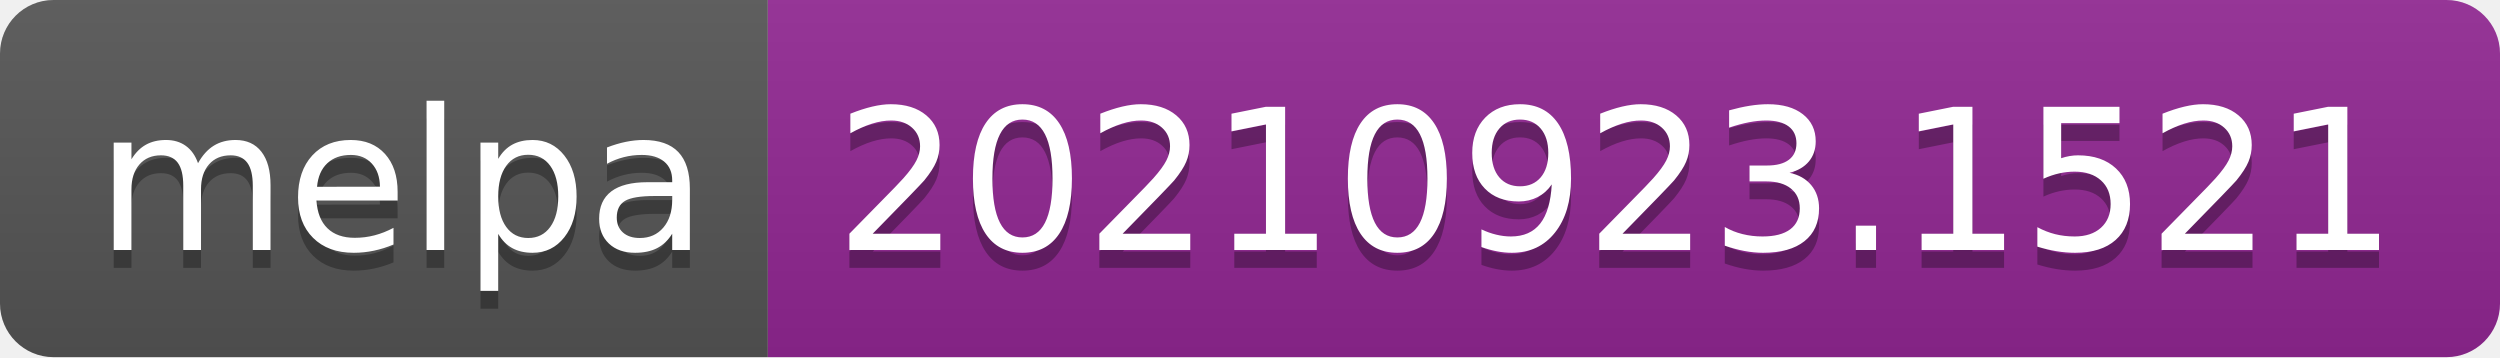
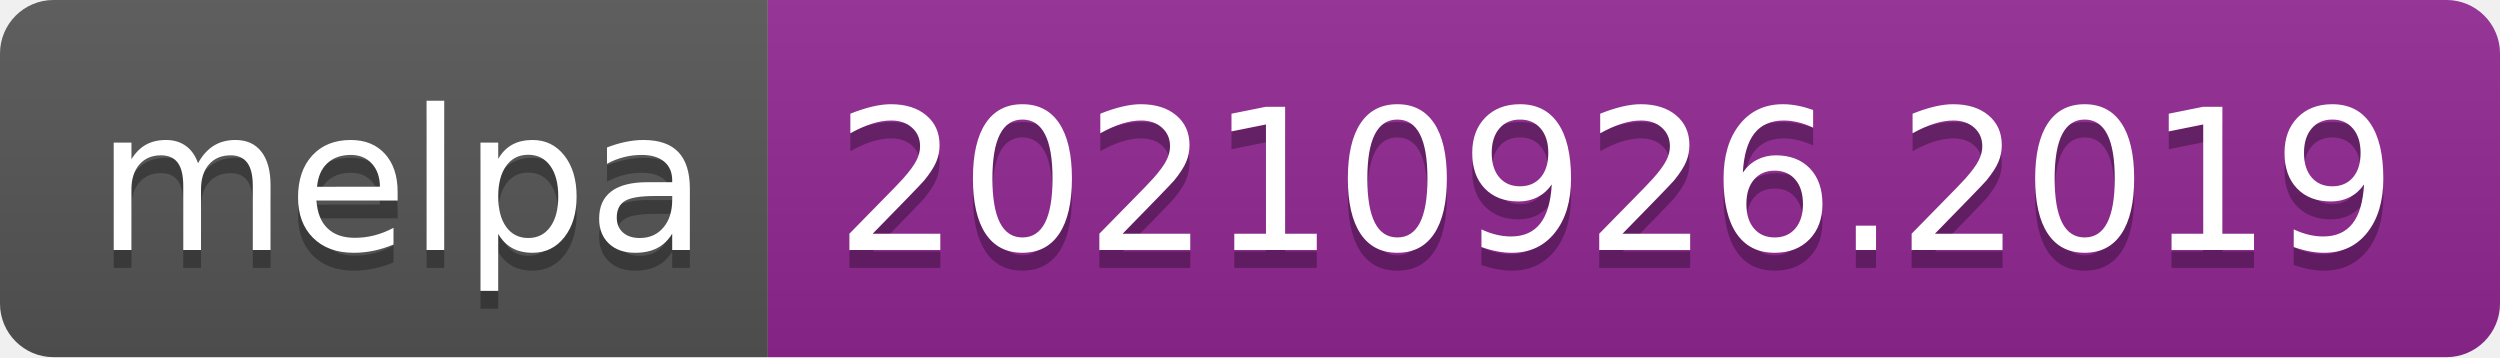
- <svg xmlns="http://www.w3.org/2000/svg" width="140" height="20" role="img" aria-label="melpa: 20210923.1521">
+ <svg xmlns="http://www.w3.org/2000/svg" width="140" height="20" role="img" aria-label="melpa: 20210926.2019">
  <linearGradient id="s" x2="0" y2="100%">
    <stop offset="0" stop-color="#bbb" stop-opacity=".1" />
    <stop offset="1" stop-opacity=".1" />
  </linearGradient>
  <clipPath id="r">
    <rect width="140" height="20" rx="3" fill="#fff" />
  </clipPath>
  <g clip-path="url(#r)">
    <rect width="43" height="20" fill="#555" />
    <rect x="43" width="97" height="20" fill="#922793" />
    <rect width="140" height="20" fill="url(#s)" />
  </g>
  <g fill="#fff" text-anchor="middle" font-family="Verdana,Geneva,DejaVu Sans,sans-serif" text-rendering="geometricPrecision" font-size="110">
    <text aria-hidden="true" x="225" y="150" fill="#010101" fill-opacity=".3" transform="scale(.1)" textLength="330">melpa</text>
    <text x="225" y="140" transform="scale(.1)" fill="#fff" textLength="330">melpa</text>
-     <text aria-hidden="true" x="905" y="150" fill="#010101" fill-opacity=".3" transform="scale(.1)" textLength="870">20210923.1521</text>
-     <text x="905" y="140" transform="scale(.1)" fill="#fff" textLength="870">20210923.1521</text>
+     <text aria-hidden="true" x="905" y="150" fill="#010101" fill-opacity=".3" transform="scale(.1)" textLength="870">20210926.2019</text>
+     <text x="905" y="140" transform="scale(.1)" fill="#fff" textLength="870">20210926.2019</text>
  </g>
</svg>
